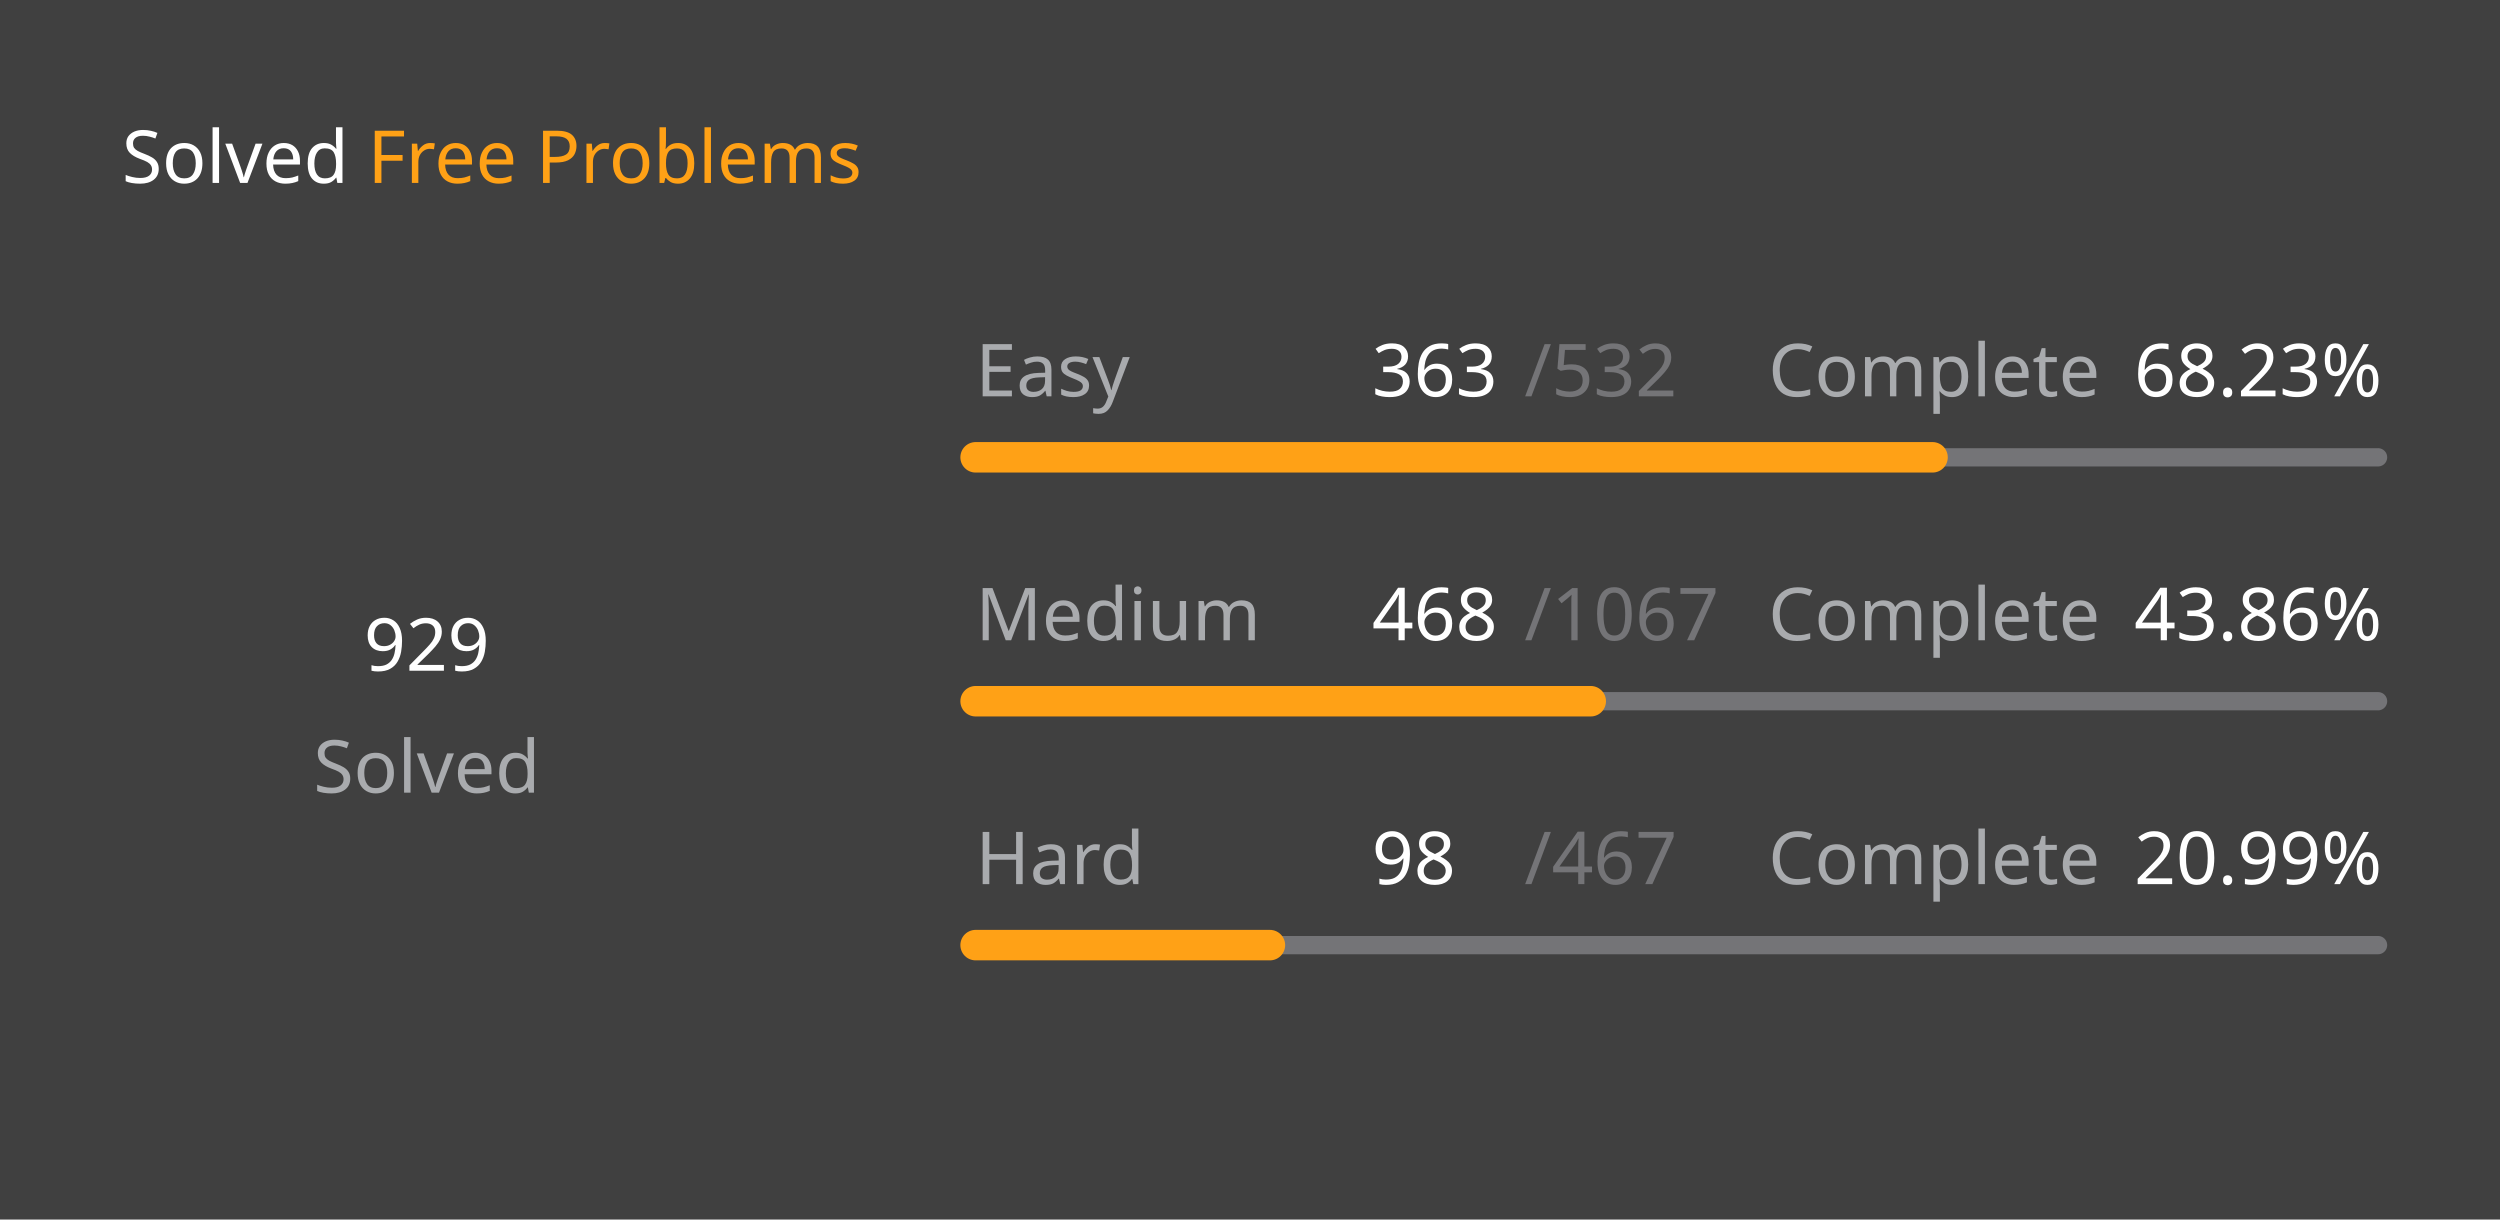
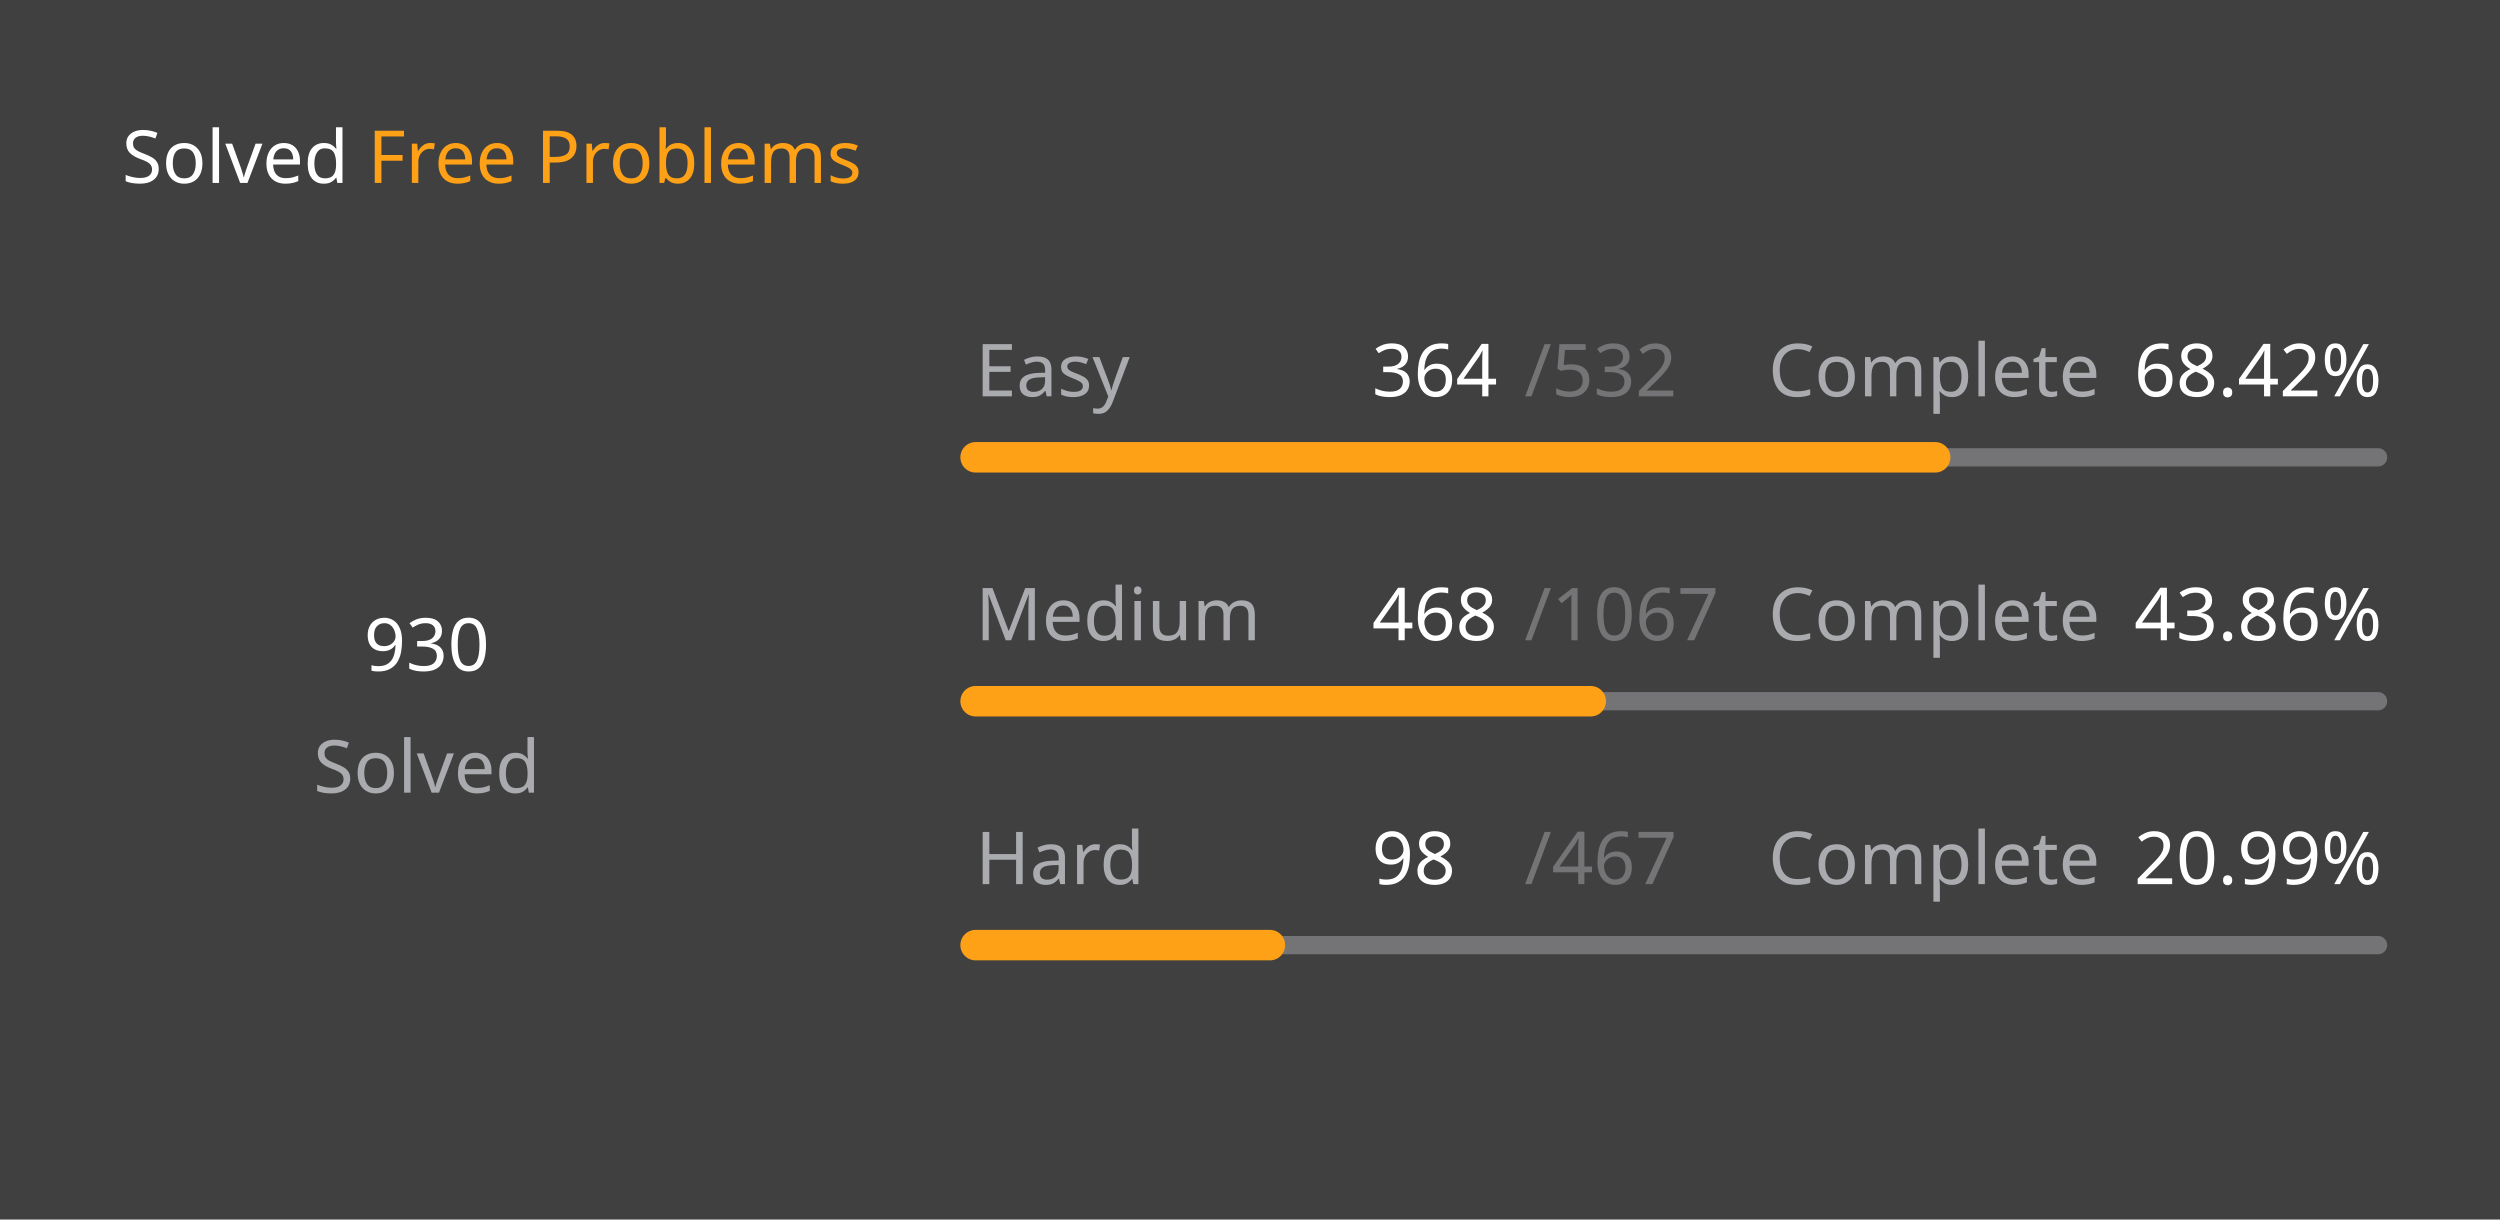
<svg xmlns="http://www.w3.org/2000/svg" version="1.1" height="200" width="410" viewBox="0 0 410 200">
  <style>*{font-family: "Segoe UI", Tahoma, Geneva, Verdana, sans-serif;}</style>
  <style>.title{font-weight: 500;font-size: 1rem;}</style>
  <style>.rotate-90{transform: rotate(-90deg);transform-origin: center;transform-box: fill-box;}</style>
  <style>.state{font-size: .75rem;}</style>
  <style>.light{color: #ffffff;fill: #ffffff;}</style>
  <style>.light-gray{color: #eff2f699;fill: #eff2f699;}</style>
  <style>.dark-gray{color: #ebebf54d;fill: #ebebf54d;}</style>
  <style>.gray{color: #747474;fill: #747474;}</style>
  <style>.orange{color: #ffa116;fill: #ffa116;}</style>
  <style>.background{color: #404040;fill: #404040;}</style>
  <rect fill="#404040" x="0" y="0" width="410" height="200" rx="0.5rem" />
  <g text-anchor="start" text-decoration="1" class="title">
    <text x="20" y="30">
      <tspan class="light">Solved</tspan>
      <tspan class="orange">Free Problems</tspan>
    </text>
  </g>
  <g class="rotate-90">
    <circle fill="none" cx="70" cy="110" r="46" stroke="#747474" stroke-width="3" stroke-linecap="round" />
-     <circle fill="none" cx="70" cy="110" r="46" stroke="#ffa116" stroke-width="5" stroke-linecap="round" stroke-dasharray="129.964 159.063" stroke-dashoffset="0" data-difficult="ALL" />
+     <circle fill="none" cx="70" cy="110" r="46" stroke="#ffa116" stroke-width="5" stroke-linecap="round" stroke-dasharray="130.104 158.923" stroke-dashoffset="0" data-difficult="ALL" />
  </g>
  <g class="state">
    <g text-anchor="middle">
-       <text x="70" y="110" class="light" font-size="1.2rem">929</text>
+       <text x="70" y="110" class="light" font-size="1.2rem">930</text>
      <text x="70" y="130" class="light-gray">Solved</text>
    </g>
    <g>
      <text x="160" y="65" class="light-gray">Easy</text>
-       <text x="225" y="65" class="light">363</text>
+       <text x="225" y="65" class="light">364</text>
      <text x="250" y="65" class="dark-gray">/532</text>
      <text x="290" y="65" class="light-gray">Complete</text>
-       <text x="350" y="65" class="light">68.23%</text>
+       <text x="350" y="65" class="light">68.42%</text>
      <path d="M 160 75 L 390 75" stroke-linecap="round" stroke-linejoin="round" stroke="#ebebf54d" stroke-width="3" />
-       <path d="M 160 75 L 316.936 75" stroke-linecap="round" stroke-linejoin="round" stroke="#ffa116" stroke-width="5" />
+       <path d="M 160 75 L 317.368 75" stroke-linecap="round" stroke-linejoin="round" stroke="#ffa116" stroke-width="5" />
    </g>
    <g>
      <text x="160" y="105" class="light-gray">Medium</text>
      <text x="225" y="105" class="light">468</text>
      <text x="250" y="105" class="dark-gray">/1067</text>
      <text x="290" y="105" class="light-gray">Complete</text>
      <text x="350" y="105" class="light">43.86%</text>
      <path d="M 160 115 L 390 115" stroke-linecap="round" stroke-linejoin="round" stroke="#ebebf54d" stroke-width="3" />
      <path d="M 160 115 L 260.881 115" stroke-linecap="round" stroke-linejoin="round" stroke="#ffa116" stroke-width="5" />
    </g>
    <g>
      <text x="160" y="145" class="light-gray">Hard</text>
      <text x="225" y="145" class="light">98</text>
      <text x="250" y="145" class="dark-gray">/467</text>
      <text x="290" y="145" class="light-gray">Complete</text>
      <text x="350" y="145" class="light">20.99%</text>
      <path d="M 160 155 L 390 155" stroke-linecap="round" stroke-linejoin="round" stroke="#ebebf54d" stroke-width="3" />
      <path d="M 160 155 L 208.266 155" stroke-linecap="round" stroke-linejoin="round" stroke="#ffa116" stroke-width="5" />
    </g>
  </g>
</svg>
